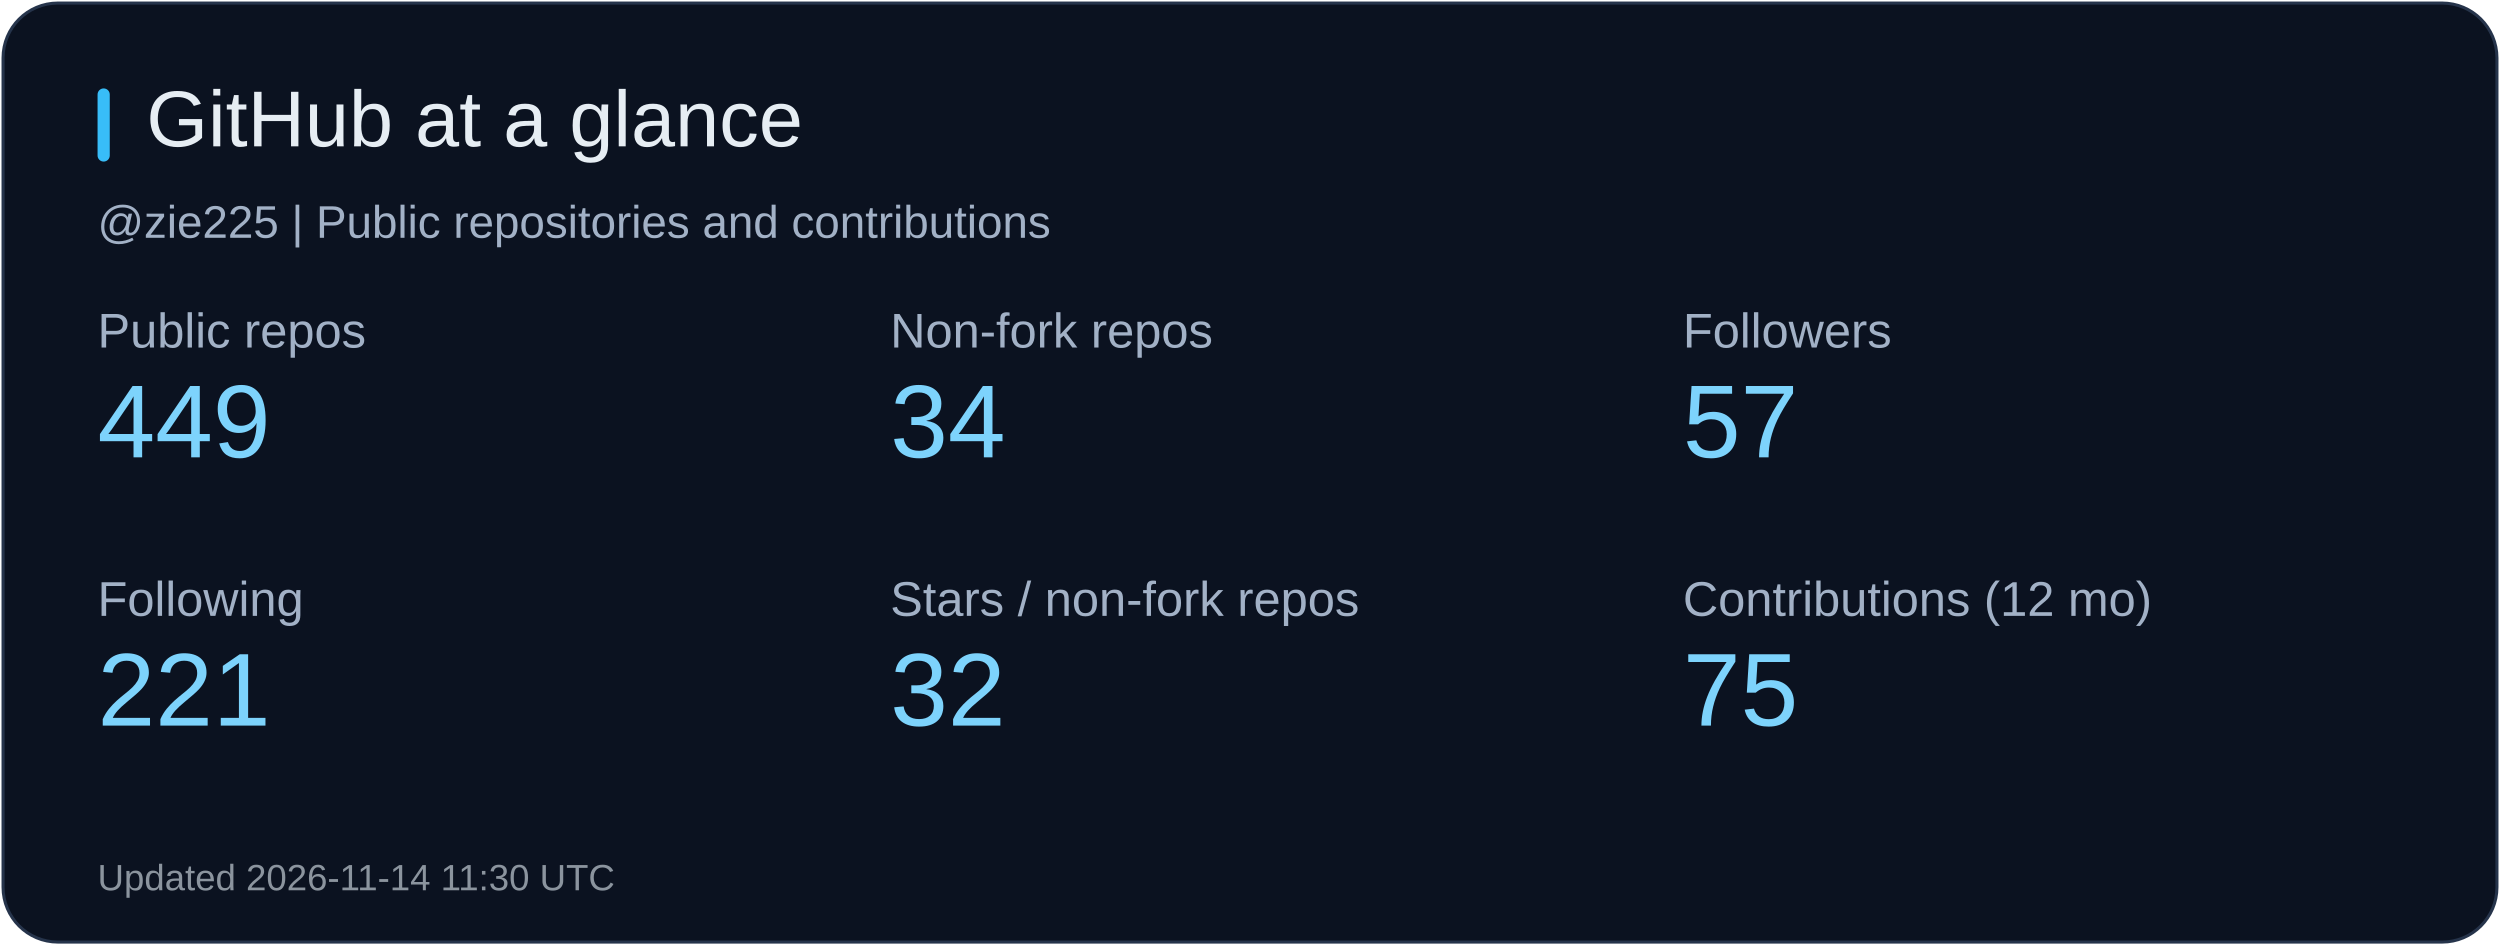
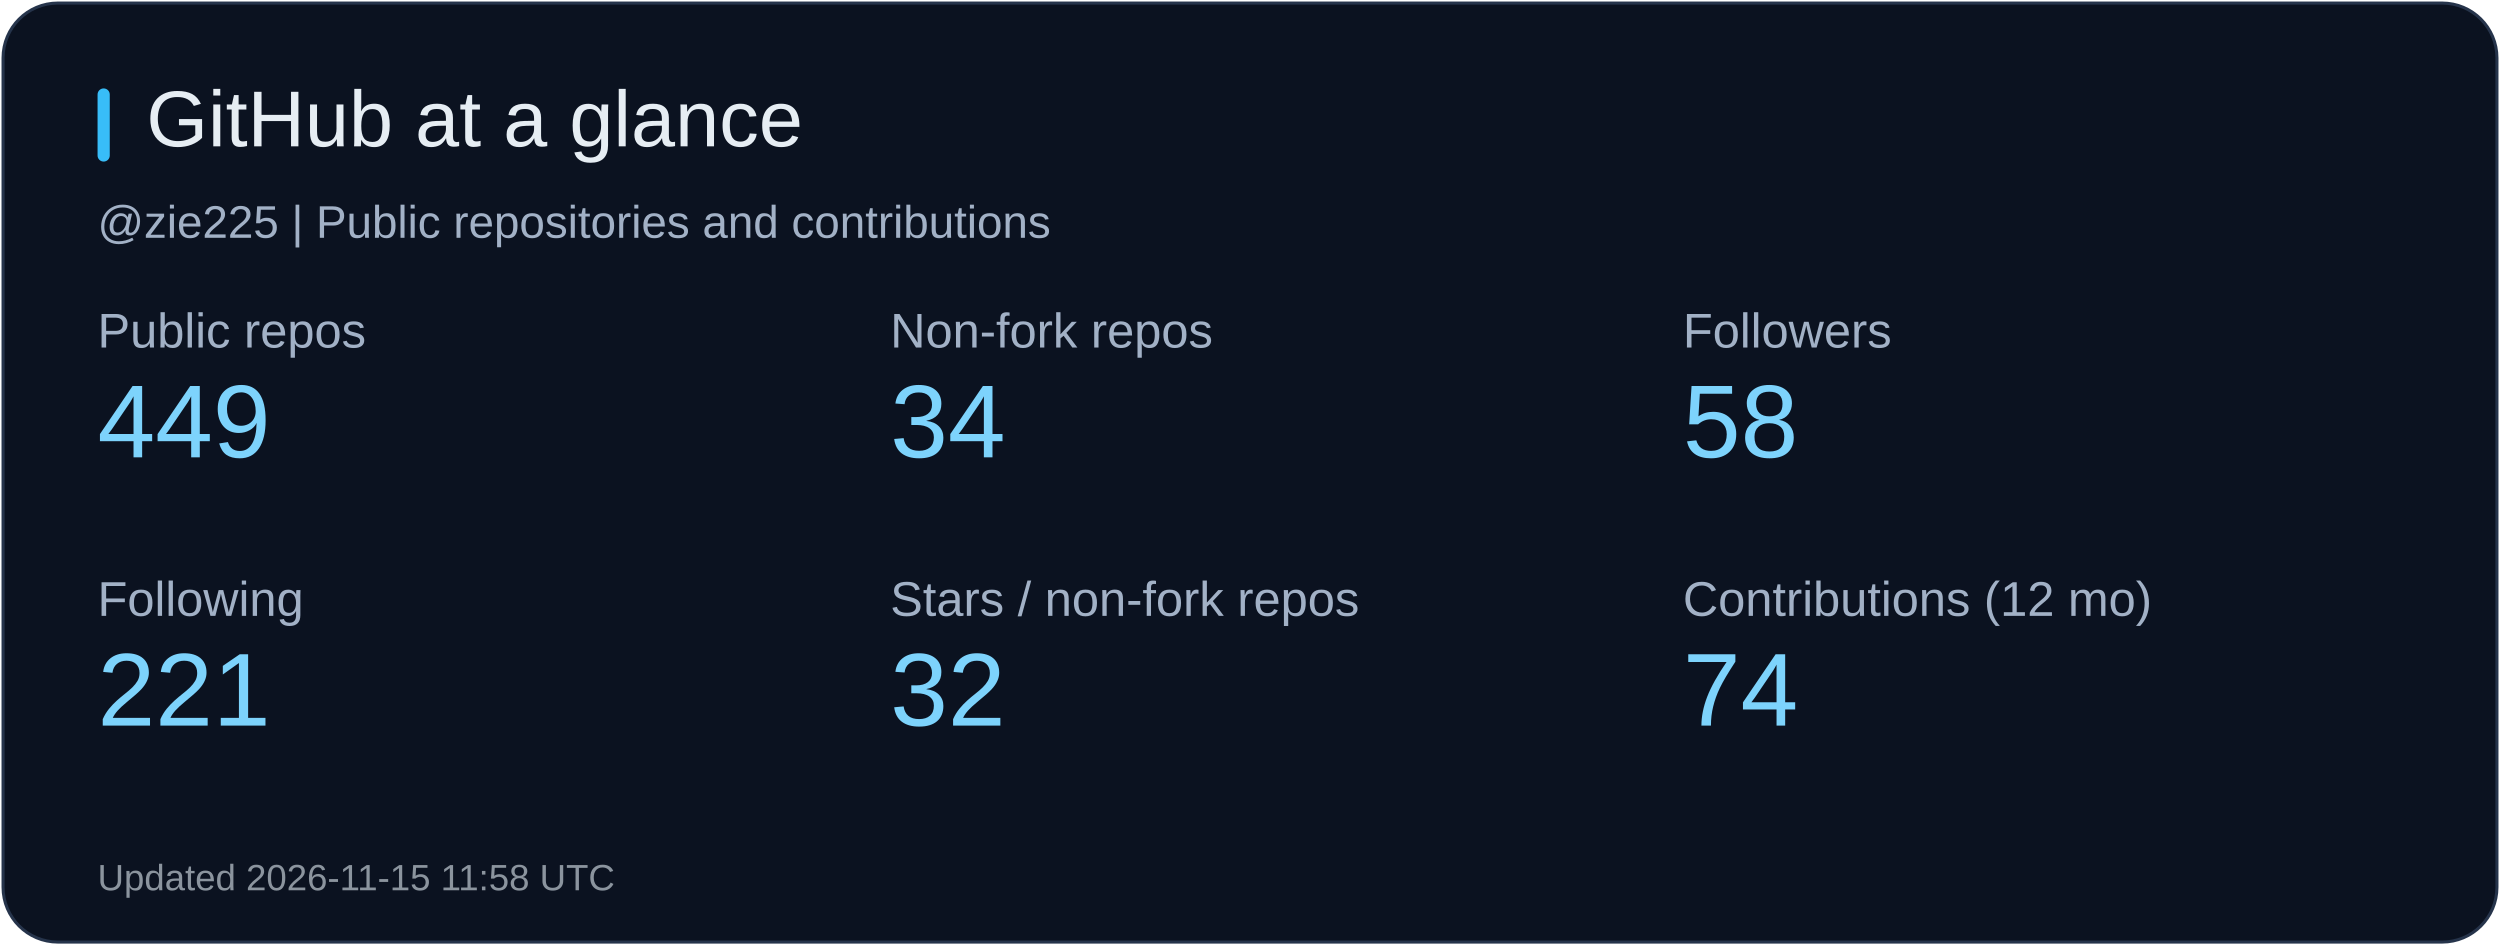
<svg xmlns="http://www.w3.org/2000/svg" width="820" height="310" viewBox="0 0 820 310" role="img" aria-label="GitHub at a glance">
  <rect x="1" y="1" width="818" height="308" rx="18" fill="#0b1220" stroke="#26344b" />
  <rect x="32" y="29" width="4" height="24" rx="2" fill="#38bdf8" />
  <text x="48" y="48" fill="#e6edf3" font-size="26" font-family="Arial, sans-serif">GitHub at a glance</text>
  <text x="32" y="78" fill="#a2b1c6" font-size="15" font-family="Arial, sans-serif">@zie225 | Public repositories and contributions</text>
  <text x="32" y="114" fill="#a2b1c6" font-size="16" font-family="Arial, sans-serif">Public repos</text>
  <text x="32" y="150" fill="#7dd3fc" font-size="34" font-family="Arial, sans-serif">449</text>
  <text x="292" y="114" fill="#a2b1c6" font-size="16" font-family="Arial, sans-serif">Non-fork repos</text>
  <text x="292" y="150" fill="#7dd3fc" font-size="34" font-family="Arial, sans-serif">34</text>
  <text x="552" y="114" fill="#a2b1c6" font-size="16" font-family="Arial, sans-serif">Followers</text>
-   <text x="552" y="150" fill="#7dd3fc" font-size="34" font-family="Arial, sans-serif">57</text>
+   <text x="552" y="150" fill="#7dd3fc" font-size="34" font-family="Arial, sans-serif">58</text>
  <text x="32" y="202" fill="#a2b1c6" font-size="16" font-family="Arial, sans-serif">Following</text>
  <text x="32" y="238" fill="#7dd3fc" font-size="34" font-family="Arial, sans-serif">221</text>
  <text x="292" y="202" fill="#a2b1c6" font-size="16" font-family="Arial, sans-serif">Stars / non-fork repos</text>
  <text x="292" y="238" fill="#7dd3fc" font-size="34" font-family="Arial, sans-serif">32</text>
  <text x="552" y="202" fill="#a2b1c6" font-size="16" font-family="Arial, sans-serif">Contributions (12 mo)</text>
-   <text x="552" y="238" fill="#7dd3fc" font-size="34" font-family="Arial, sans-serif">75</text>
-   <text x="32" y="292" fill="#8b949e" font-size="12" font-family="Arial, sans-serif">Updated 2026-11-14 11:30 UTC</text>
+   <text x="552" y="238" fill="#7dd3fc" font-size="34" font-family="Arial, sans-serif">74</text>
+   <text x="32" y="292" fill="#8b949e" font-size="12" font-family="Arial, sans-serif">Updated 2026-11-15 11:58 UTC</text>
</svg>
